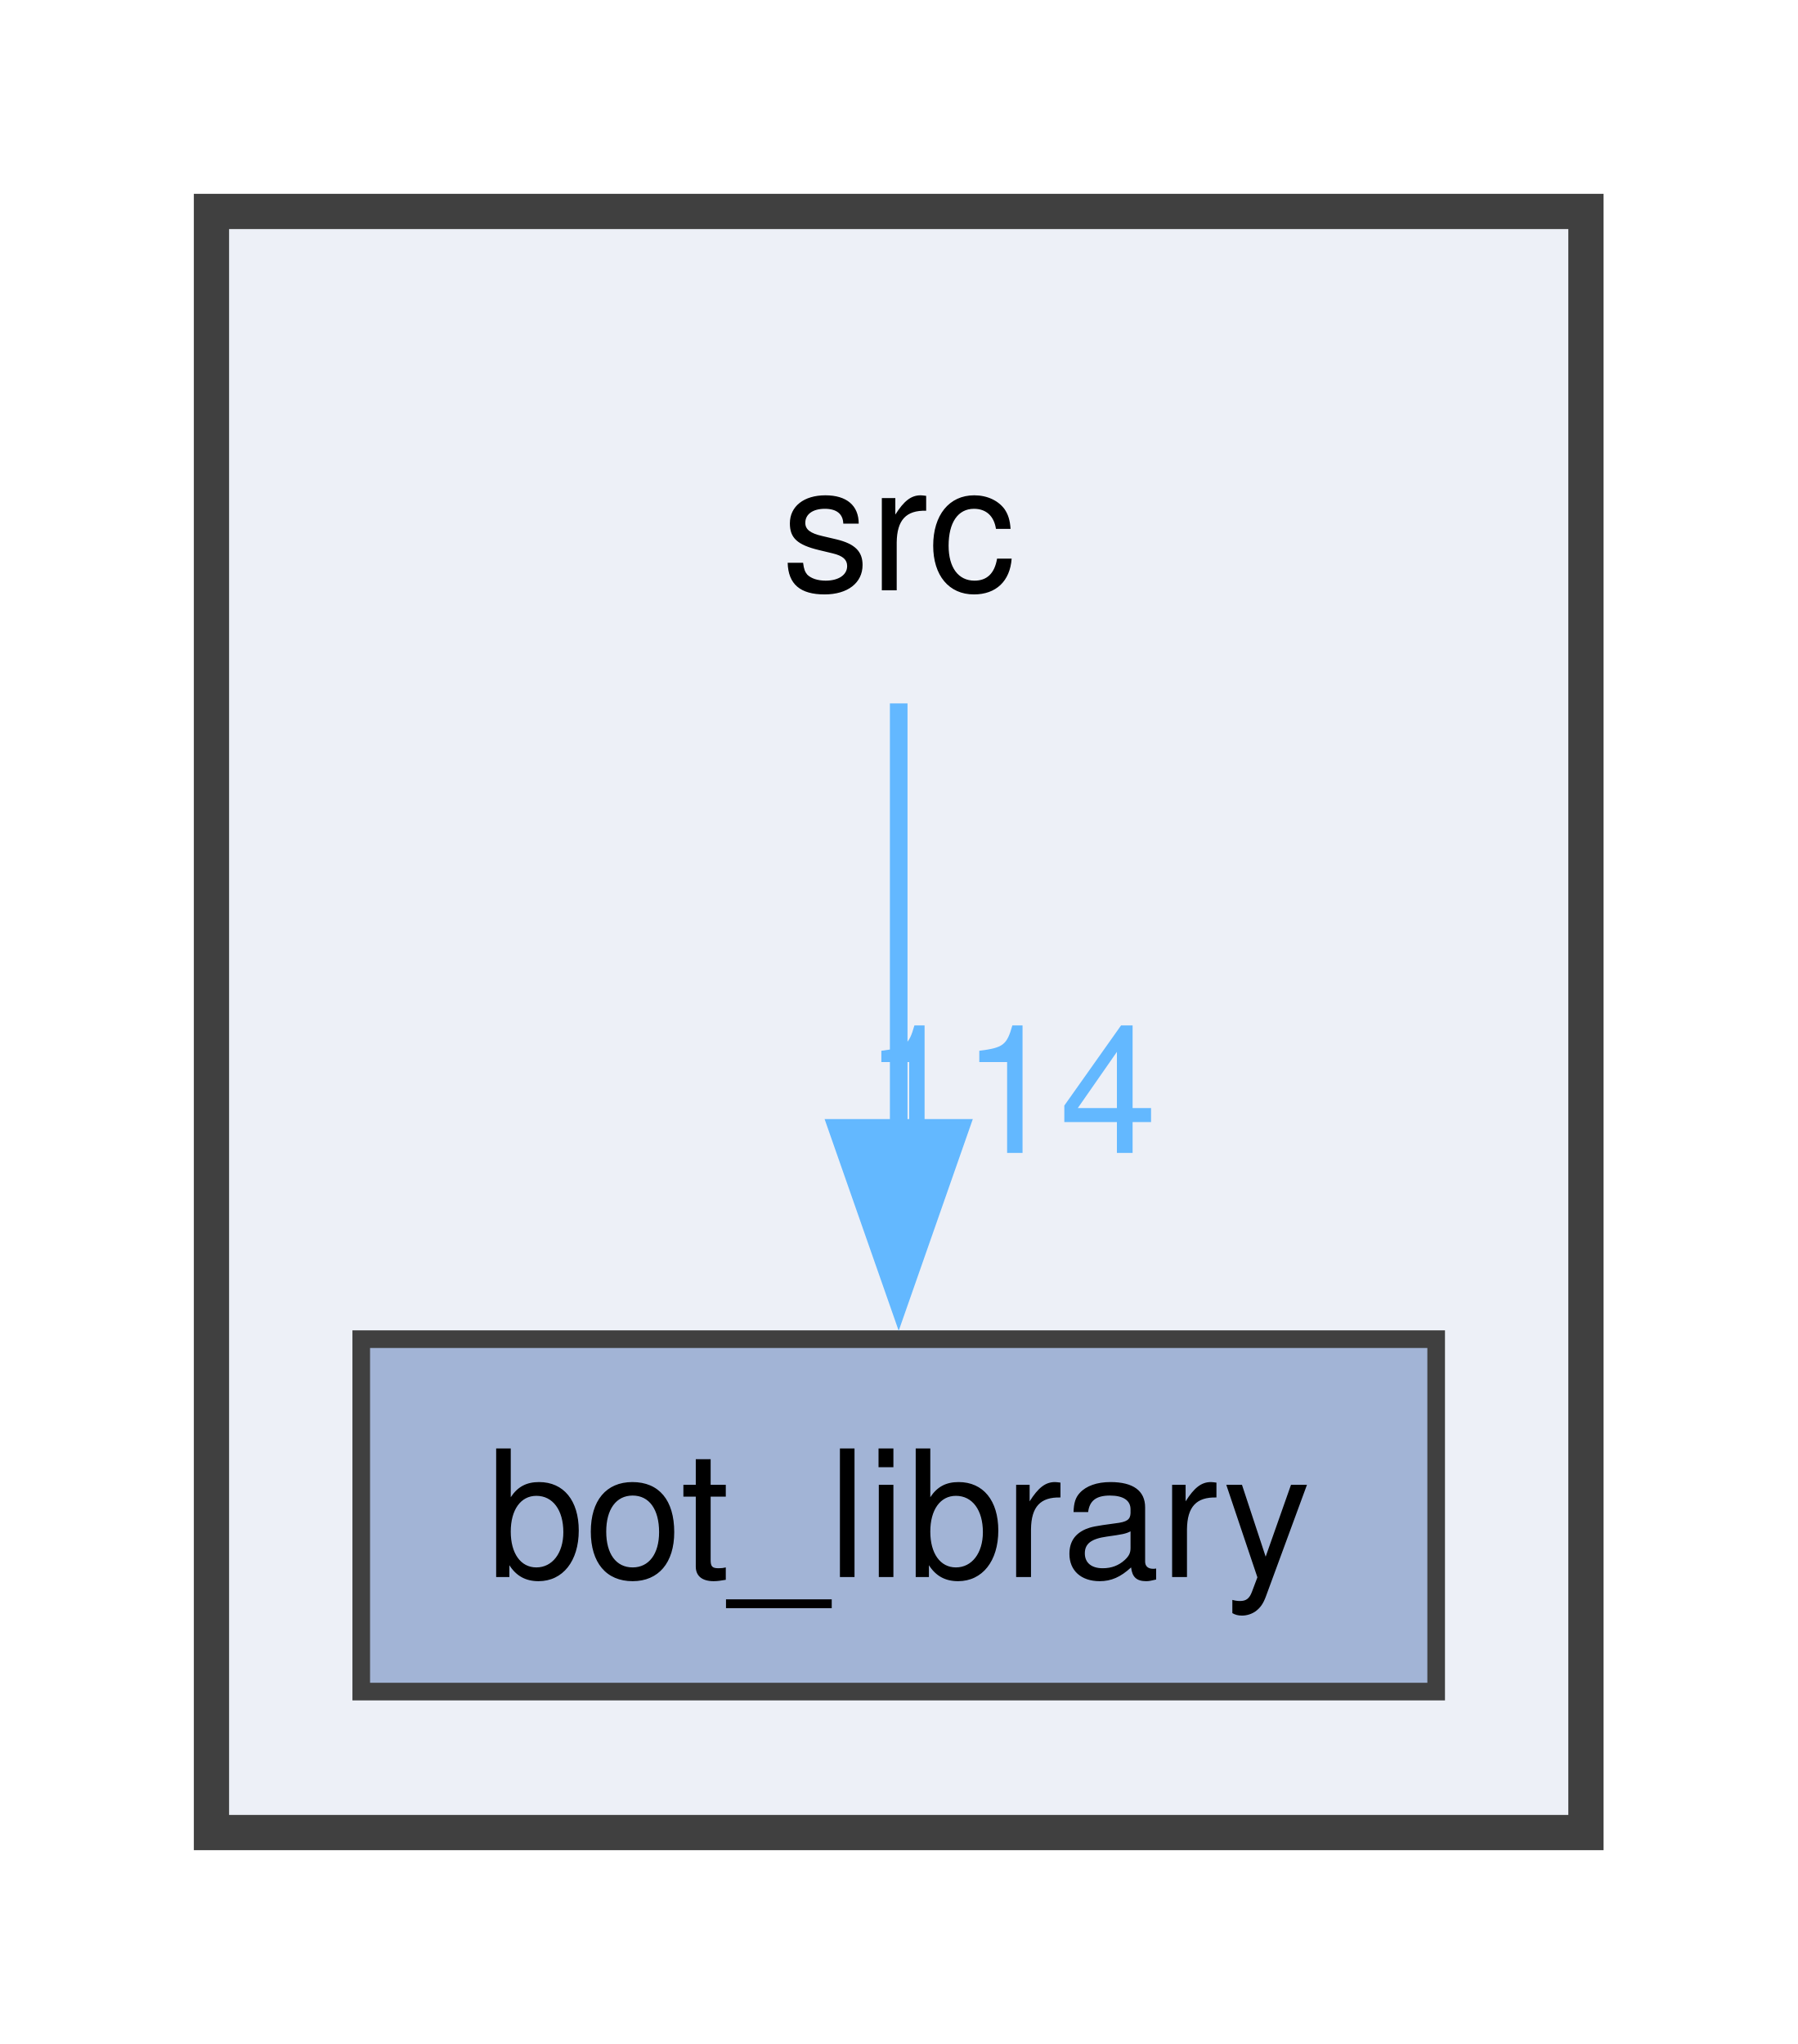
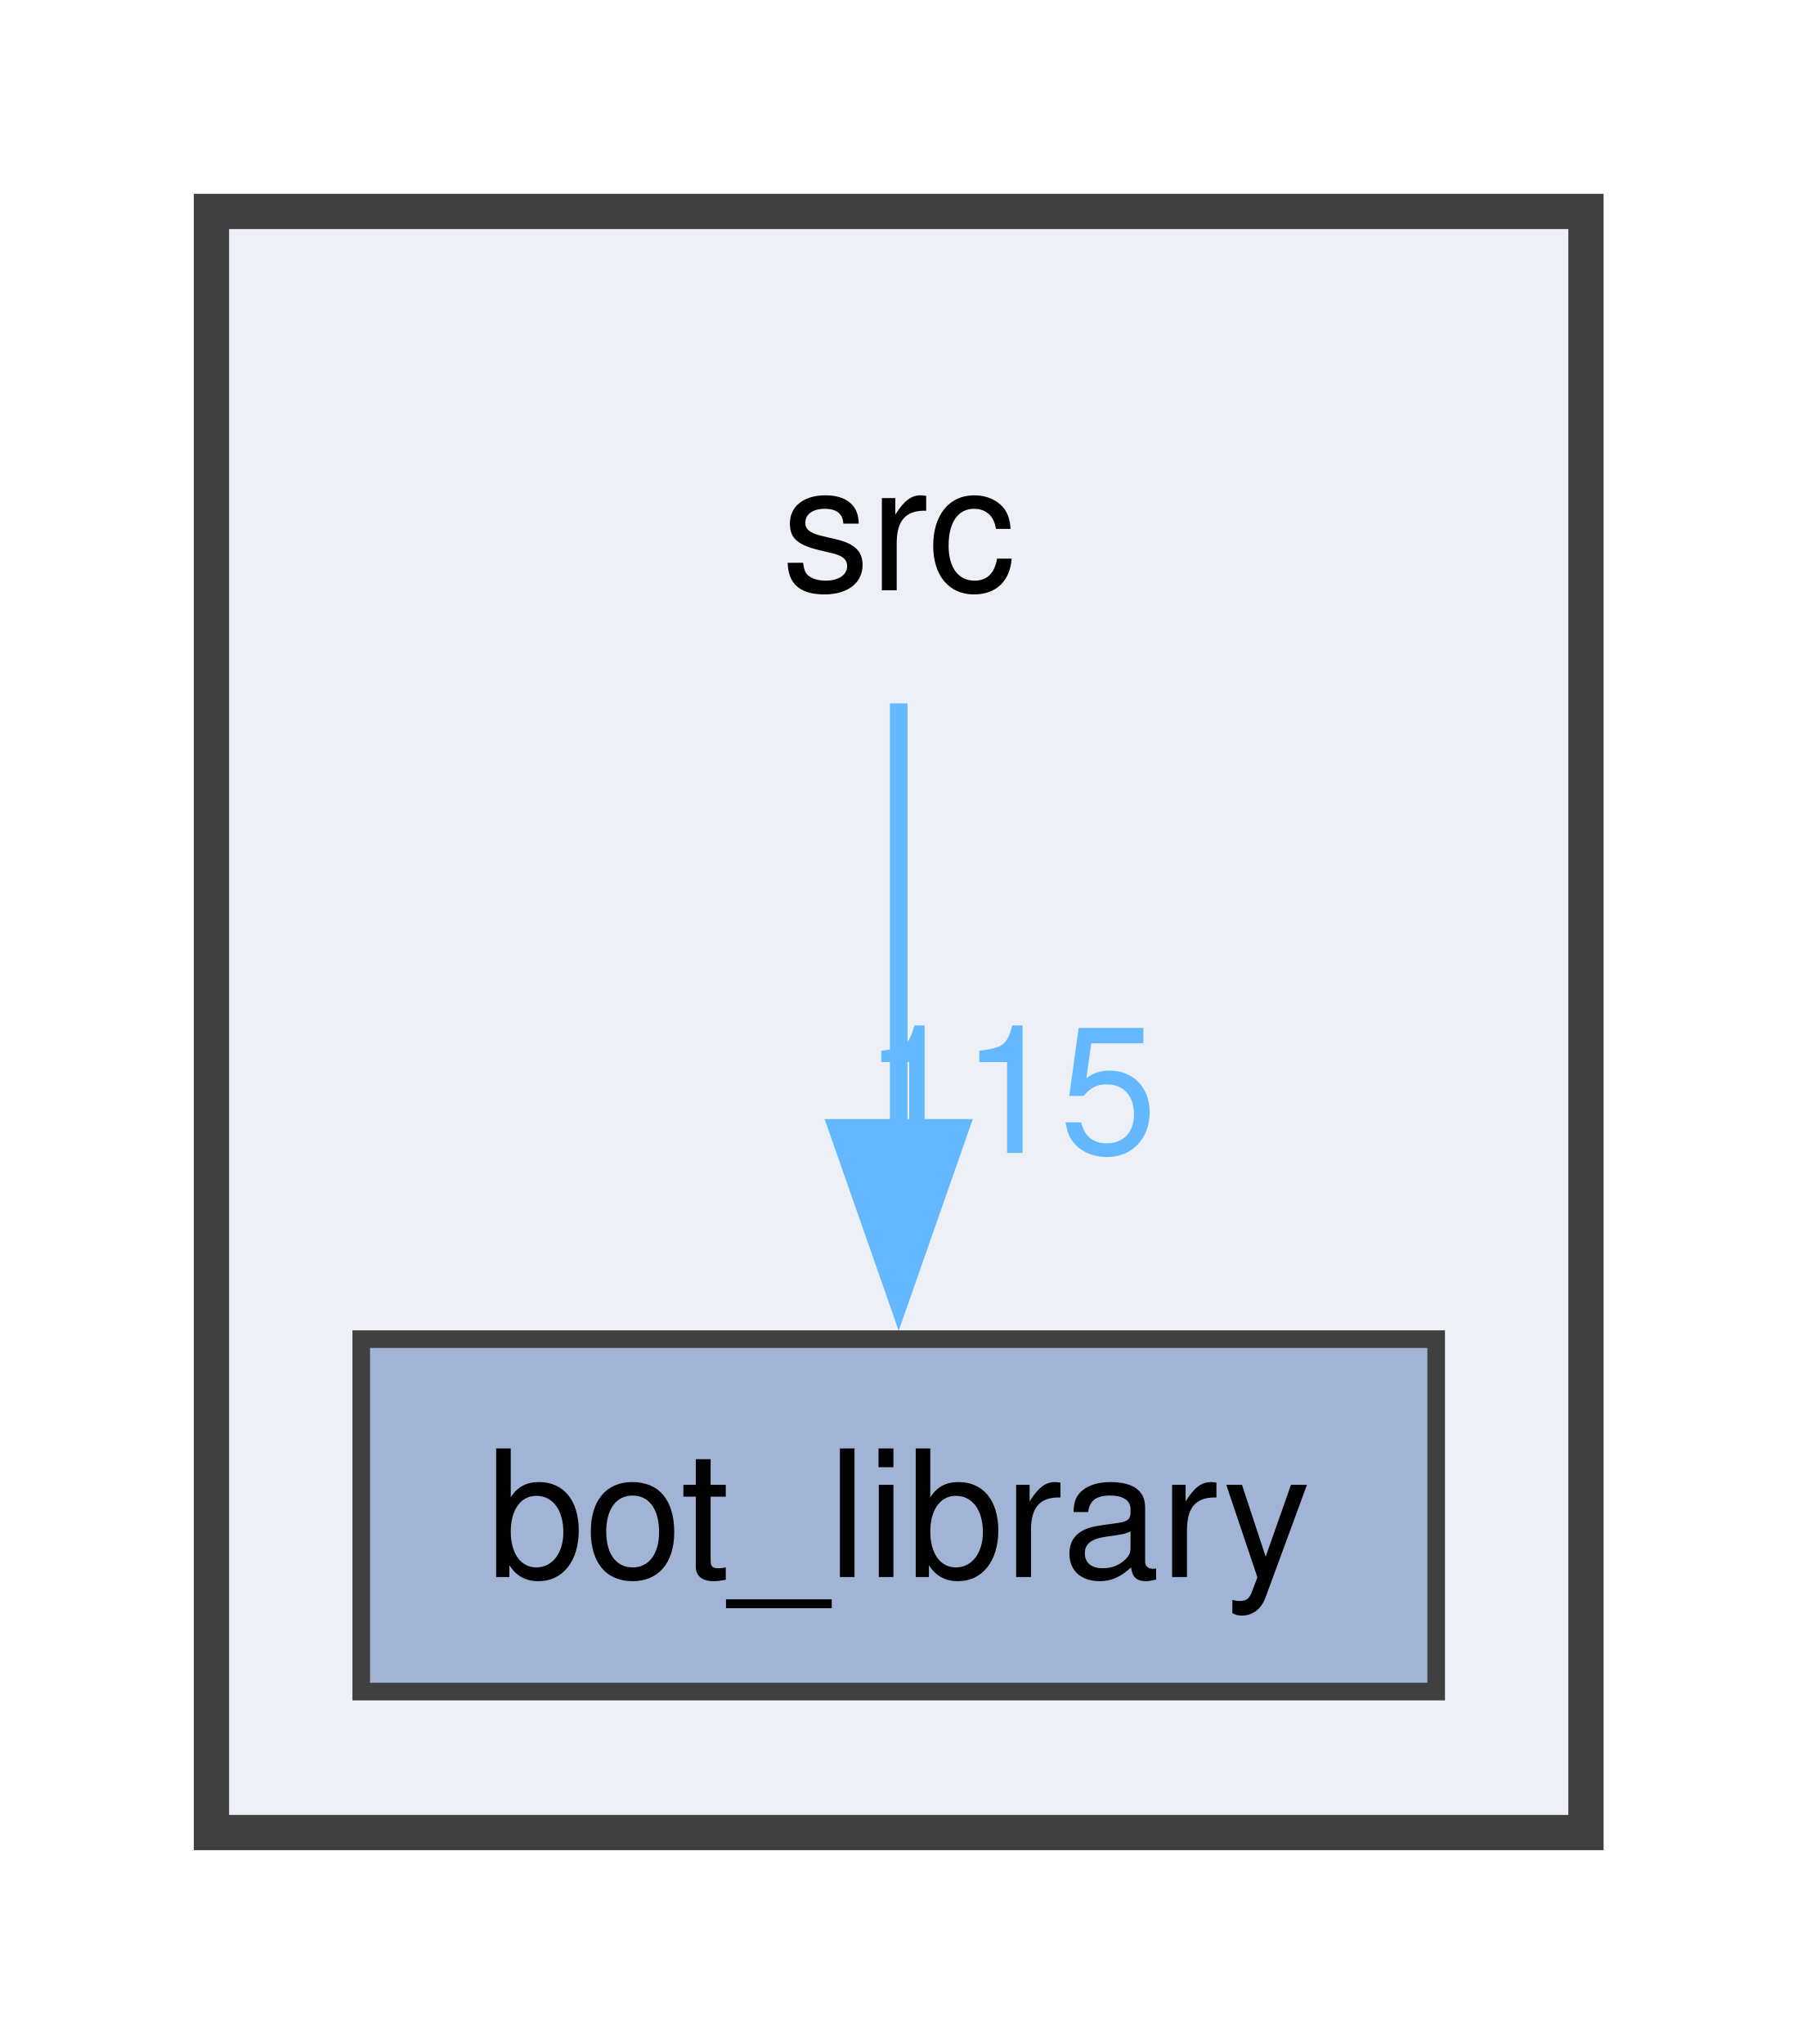
<svg xmlns="http://www.w3.org/2000/svg" xmlns:xlink="http://www.w3.org/1999/xlink" width="102pt" height="116pt" viewBox="0.00 0.00 102.00 116.00">
  <g id="graph0" class="graph" transform="scale(1 1) rotate(0) translate(4 112)">
    <g id="clust1" class="cluster">
      <g id="a_clust1">
        <a xlink:href="dir_68267d1309a1af8e8297ef4c3efbcdba.html" target="_top">
          <polygon fill="#edf0f7" stroke="#404040" stroke-width="2" points="8,-8 8,-100 86,-100 86,-8 8,-8" />
        </a>
      </g>
    </g>
    <g id="node1" class="node">
      <text text-anchor="middle" x="47" y="-78.5" font-family="Helvetica,sans-Serif" font-size="10.00">src</text>
    </g>
    <g id="node2" class="node">
      <g id="a_node2">
        <a xlink:href="dir_be3b34367be430ae387384d9c29f3df4.html" target="_top" xlink:title="bot_library">
          <polygon fill="#a2b4d6" stroke="#404040" points="77.5,-36 16.5,-36 16.5,-16 77.5,-16 77.5,-36" />
          <text text-anchor="middle" x="47" y="-22.5" font-family="Helvetica,sans-Serif" font-size="10.00">bot_library</text>
        </a>
      </g>
    </g>
    <g id="edge1" class="edge">
      <g id="a_edge1">
        <a xlink:href="dir_000030_000001.html" target="_top">
          <path fill="none" stroke="#63b8ff" d="M47,-72.08C47,-65.48 47,-56.21 47,-47.79" />
          <polygon fill="#63b8ff" stroke="#63b8ff" points="50.5,-47.99 47,-37.99 43.5,-47.99 50.5,-47.99" />
        </a>
      </g>
      <g id="a_edge1-headlabel">
-         <a xlink:href="dir_000030_000001.html" target="_top" xlink:title="114">
-           <text text-anchor="middle" x="53.34" y="-46.57" font-family="Helvetica,sans-Serif" font-size="10.00" fill="#63b8ff">114</text>
+         <a xlink:href="dir_000030_000001.html" target="_top" xlink:title="115">
+           <text text-anchor="middle" x="53.34" y="-46.57" font-family="Helvetica,sans-Serif" font-size="10.00" fill="#63b8ff">115</text>
        </a>
      </g>
    </g>
  </g>
</svg>
